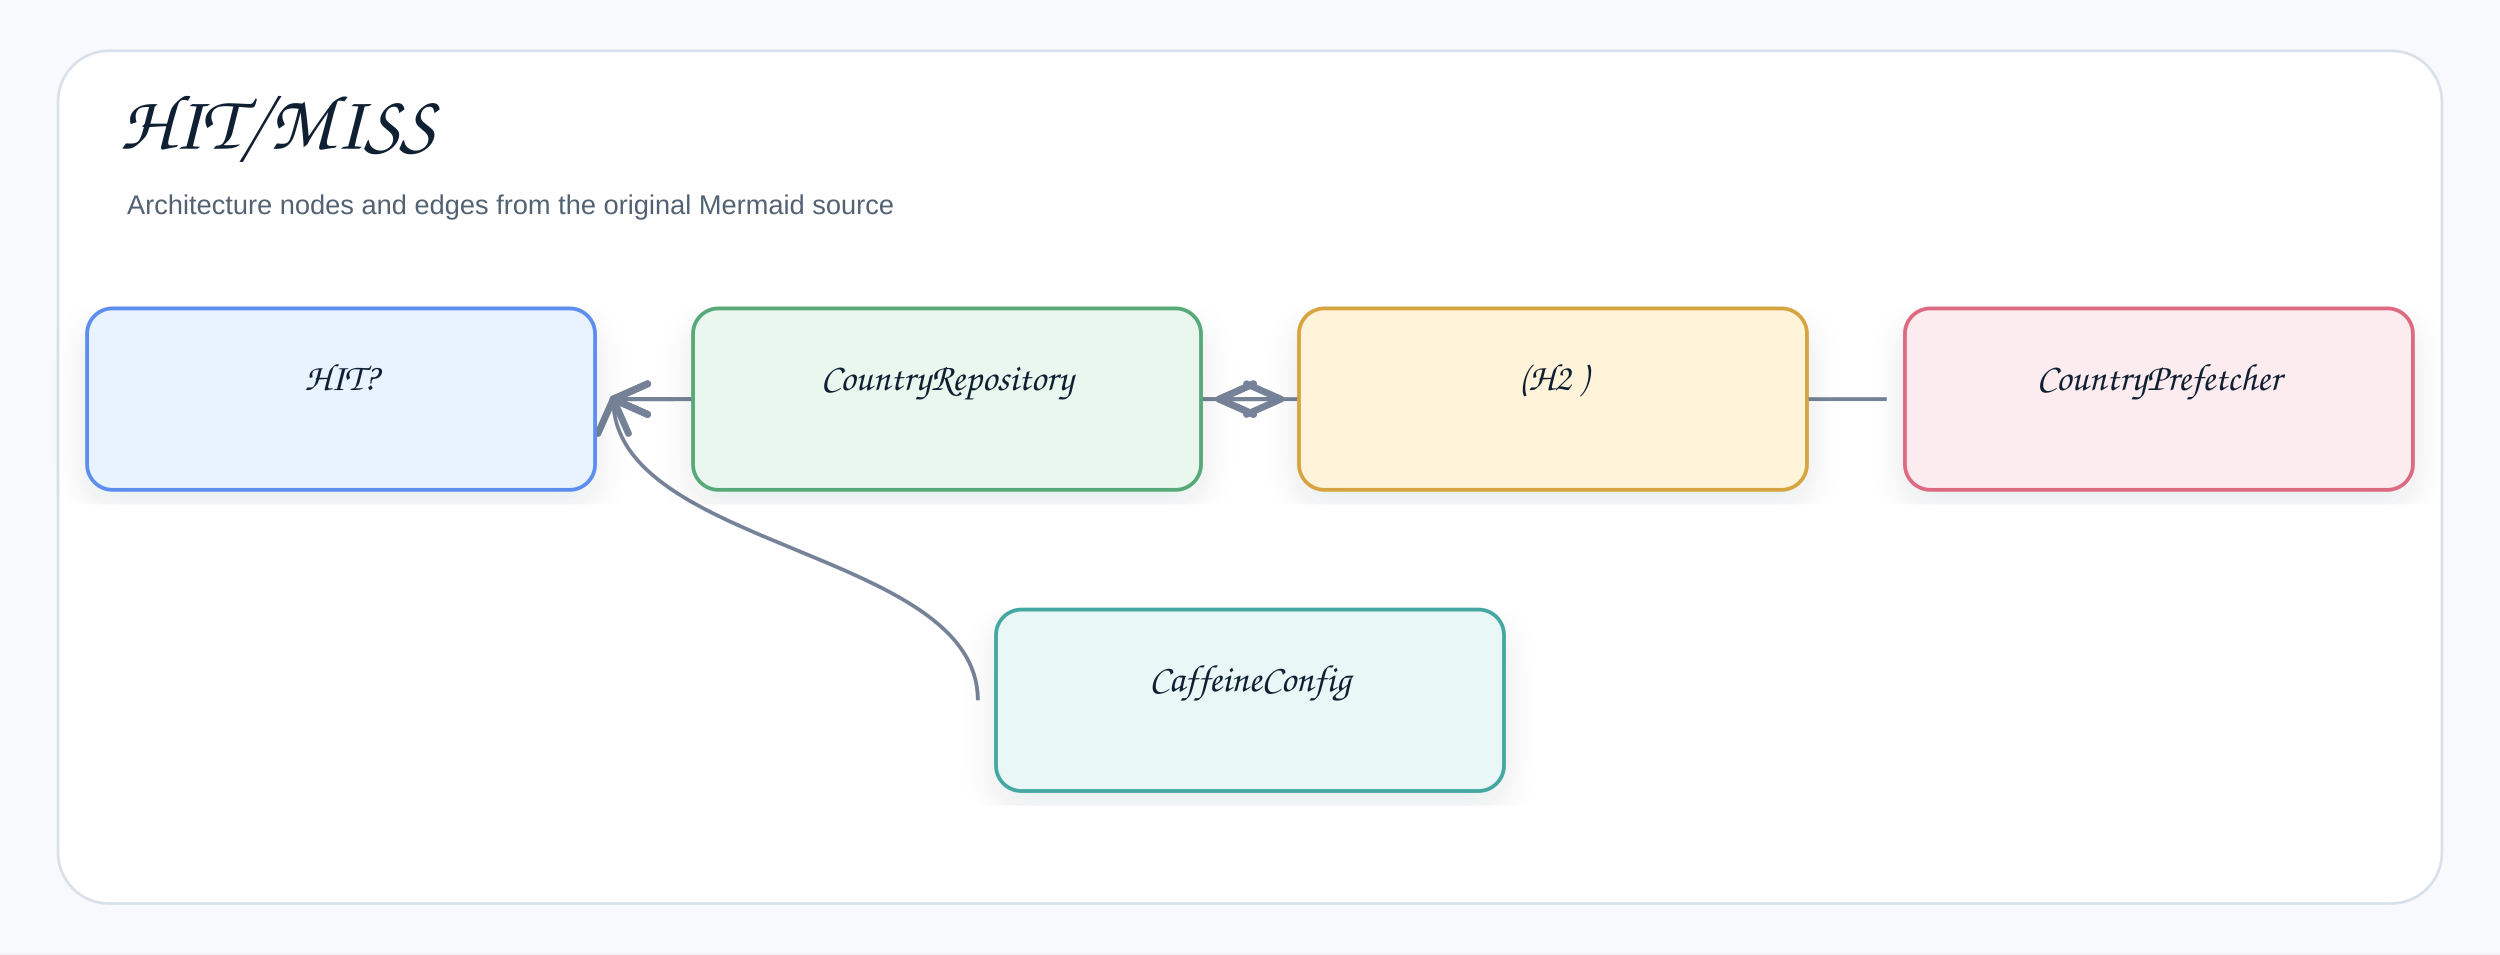
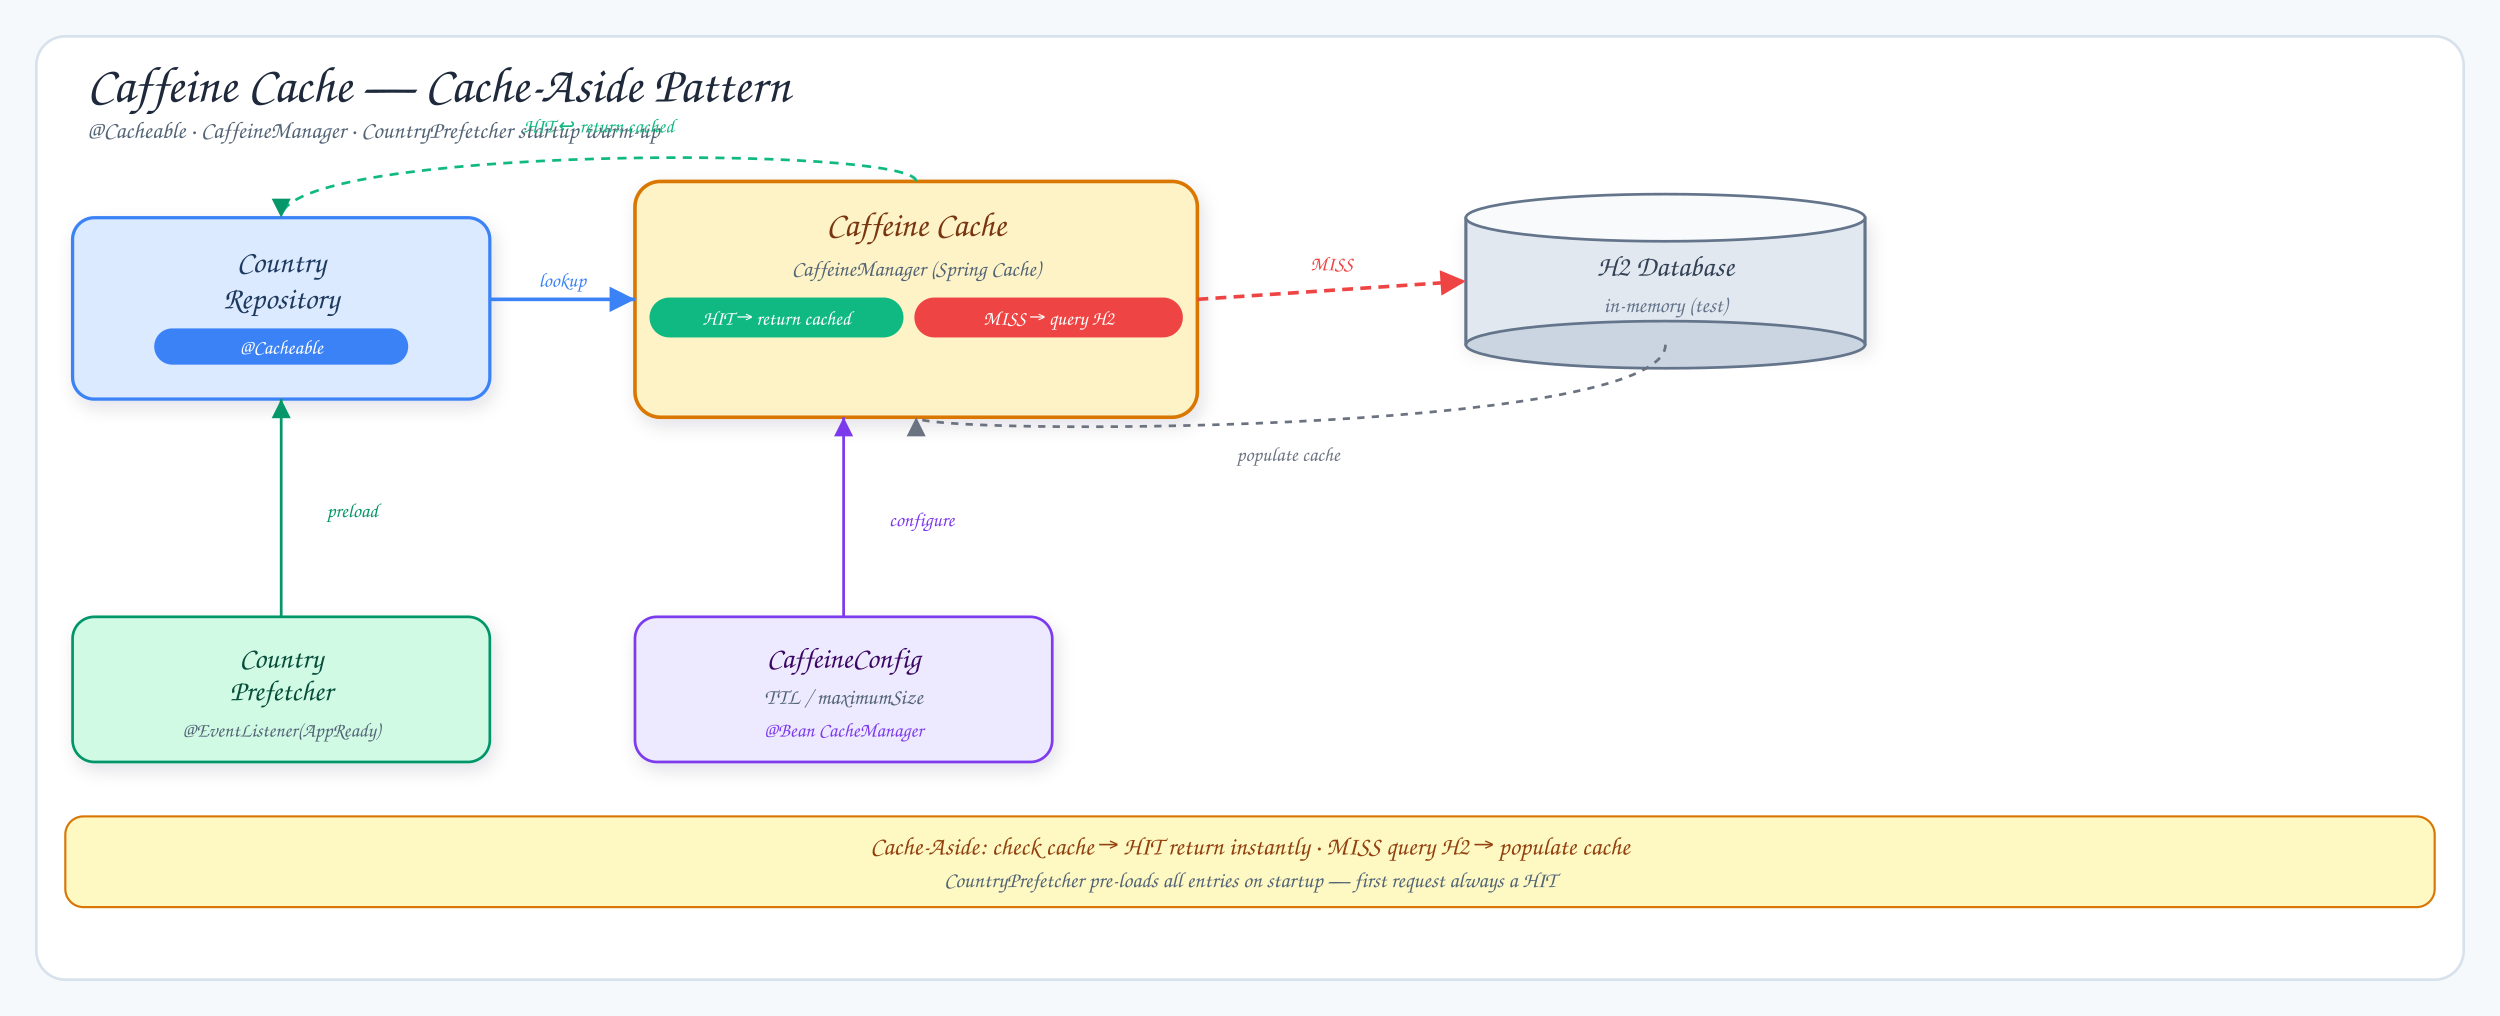
- <svg xmlns="http://www.w3.org/2000/svg" width="1378" height="526" viewBox="0 0 1378 526" role="img" aria-label="HIT/MISS">
+ <svg xmlns="http://www.w3.org/2000/svg" viewBox="0 0 1378 560" width="1378" height="560">
  <defs>
-     <filter id="shadow" x="-8%" y="-8%" width="116%" height="116%">
-       <feDropShadow dx="0" dy="8" stdDeviation="9" flood-color="#1f2937" flood-opacity="0.10" />
+     <filter id="shadow" x="-10%" y="-10%" width="120%" height="130%">
+       <feDropShadow dx="2" dy="4" stdDeviation="5" flood-color="#1f2937" flood-opacity="0.12" />
    </filter>
-     <marker id="openArrow" markerWidth="12" markerHeight="10" refX="10" refY="5" orient="auto" markerUnits="strokeWidth">
-       <path d="M 1 1 L 10 5 L 1 9" fill="none" stroke="#758297" stroke-width="1.8" stroke-linecap="round" stroke-linejoin="round" />
+     <marker id="arrow" markerWidth="9" markerHeight="9" refX="8" refY="4.5" orient="auto">
+       <polygon points="1,1 8,4.5 1,8" fill="#6b7280" />
    </marker>
-     <marker id="inherit" markerWidth="14" markerHeight="12" refX="12" refY="6" orient="auto" markerUnits="strokeWidth">
-       <path d="M 0 1 L 12 6 L 0 11 Z" fill="#ffffff" stroke="#758297" stroke-width="1.8" />
+     <marker id="arrow-blue" markerWidth="9" markerHeight="9" refX="8" refY="4.5" orient="auto">
+       <polygon points="1,1 8,4.5 1,8" fill="#3b82f6" />
    </marker>
-     <style>
-     .canvas{fill:#f7f9fc}.frame{fill:#fff;stroke:#d8e0ea;stroke-width:1.5}
-     .title{font-family:"Architects Daughter","Comic Sans MS","Comic Sans",cursive;font-size:43px;font-weight:400;fill:#102033}
-     .subtitle{font-family:"Comic Sans MS","Comic Sans","Comic Neue",Arial,sans-serif;font-size:15px;font-weight:400;fill:#536273}
-     .label{font-family:"Architects Daughter","Comic Sans MS","Comic Sans",cursive;font-size:25px;font-weight:400;fill:#102033}
-     .smallLabel{font-family:"Architects Daughter","Comic Sans MS","Comic Sans",cursive;font-size:21px;font-weight:400;fill:#102033}
-     .mono{font-family:"Comic Sans MS","Comic Sans","Comic Neue",Arial,sans-serif;font-size:12px;font-weight:400;fill:#102033}
-     .small{font-family:"Comic Sans MS","Comic Sans","Comic Neue",Arial,sans-serif;font-size:12px;font-weight:400;fill:#536273}
-     .strong{font-family:"Comic Sans MS","Comic Sans","Comic Neue",Arial,sans-serif;font-size:13px;font-weight:400;fill:#102033}
-     .card{stroke-width:2.1;filter:url(#shadow)}.compartment{stroke-width:1.5;fill:none}
-     .line{stroke:#758297;stroke-width:2.1;fill:none;marker-end:url(#openArrow)}
-     .plainLine{stroke:#758297;stroke-width:2.1;fill:none}
-     .dashed{stroke:#758297;stroke-width:2.1;stroke-dasharray:7 6;fill:none;marker-end:url(#openArrow)}
-     .inheritLine{stroke:#758297;stroke-width:2.2;fill:none;marker-end:url(#inherit)}
-     .implLine{stroke:#758297;stroke-width:2.2;stroke-dasharray:8 7;fill:none;marker-end:url(#inherit)}
-   </style>
+     <marker id="arrow-green" markerWidth="9" markerHeight="9" refX="8" refY="4.5" orient="auto">
+       <polygon points="1,1 8,4.5 1,8" fill="#059669" />
+     </marker>
+     <marker id="arrow-amber" markerWidth="9" markerHeight="9" refX="8" refY="4.5" orient="auto">
+       <polygon points="1,1 8,4.5 1,8" fill="#d97706" />
+     </marker>
+     <marker id="arrow-red" markerWidth="9" markerHeight="9" refX="8" refY="4.5" orient="auto">
+       <polygon points="1,1 8,4.5 1,8" fill="#ef4444" />
+     </marker>
+     <marker id="arrow-purple" markerWidth="9" markerHeight="9" refX="8" refY="4.5" orient="auto">
+       <polygon points="1,1 8,4.5 1,8" fill="#7c3aed" />
+     </marker>
  </defs>
-   <rect class="canvas" width="1378" height="526" />
-   <rect class="frame" x="32" y="28" width="1314" height="470" rx="28" />
-   <text class="title" x="66" y="82">HIT/MISS</text>
-   <text class="subtitle" x="70" y="118">Architecture nodes and edges from the original Mermaid source</text>
-   <path class="line" d="M539 386 C539 303 338 303 338 220" />
-   <path class="line" d="M372 220 C372 220 338 220 338 220" />
-   <path class="line" d="M1040 220 C1040 220 672 220 672 220" />
-   <path class="line" d="M706 220 C706 220 672 220 672 220" />
-   <path class="line" d="M706 220 C706 220 338 220 338 220" />
-   <path class="line" d="M338 220 C338 220 706 220 706 220" />
-   <path class="line" d="M372 220 C372 220 338 220 338 220" />
-   <g transform="translate(48,170)">
-     <rect class="card" x="0" y="0" width="280" height="100" rx="14" fill="#E8F3FF" stroke="#5B8DEF" />
-     <text class="smallLabel" x="140" y="45" text-anchor="middle">HIT?</text>
-   </g>
-   <g transform="translate(382,170)">
-     <rect class="card" x="0" y="0" width="280" height="100" rx="14" fill="#EAF7EF" stroke="#58A978" />
-     <text class="smallLabel" x="140" y="45" text-anchor="middle">CountryRepository</text>
-   </g>
-   <g transform="translate(716,170)">
-     <rect class="card" x="0" y="0" width="280" height="100" rx="14" fill="#FFF3D9" stroke="#D6A441" />
-     <text class="smallLabel" x="140" y="45" text-anchor="middle">(H2 )</text>
-   </g>
-   <g transform="translate(1050,170)">
-     <rect class="card" x="0" y="0" width="280" height="100" rx="14" fill="#FDECEF" stroke="#DC6B82" />
-     <text class="smallLabel" x="140" y="45" text-anchor="middle">CountryPrefetcher</text>
-   </g>
-   <g transform="translate(549,336)">
-     <rect class="card" x="0" y="0" width="280" height="100" rx="14" fill="#E9F7F6" stroke="#45A7A1" />
-     <text class="smallLabel" x="140" y="45" text-anchor="middle">CaffeineConfig</text>
-   </g>
+   <rect width="1378" height="560" fill="#f6f9fc" />
+   <rect x="20" y="20" width="1338" height="520" rx="16" fill="#fff" stroke="#d7e2ec" stroke-width="1.5" />
+   <text x="48" y="56" font-family="'Architects Daughter', cursive" font-size="28" fill="#1e293b">Caffeine Cache — Cache-Aside Pattern</text>
+   <text x="48" y="76" font-family="'Comic Sans MS', cursive" font-size="13" fill="#536476">@Cacheable · CaffeineManager · CountryPrefetcher startup warm-up</text>
+   <rect x="40" y="120" width="230" height="100" rx="12" fill="#dbeafe" stroke="#3b82f6" stroke-width="1.8" filter="url(#shadow)" />
+   <text x="155" y="150" font-family="'Architects Daughter', cursive" font-size="17" fill="#1e3a5f" text-anchor="middle">Country</text>
+   <text x="155" y="170" font-family="'Architects Daughter', cursive" font-size="17" fill="#1e3a5f" text-anchor="middle">Repository</text>
+   <rect x="85" y="181" width="140" height="20" rx="10" fill="#3b82f6" />
+   <text x="155" y="195" font-family="'Comic Sans MS', cursive" font-size="11" fill="#fff" text-anchor="middle">@Cacheable</text>
+   <rect x="350" y="100" width="310" height="130" rx="14" fill="#fef3c7" stroke="#d97706" stroke-width="2" filter="url(#shadow)" />
+   <text x="505" y="130" font-family="'Architects Daughter', cursive" font-size="19" fill="#78350f" text-anchor="middle">Caffeine Cache</text>
+   <text x="505" y="152" font-family="'Comic Sans MS', cursive" font-size="12" fill="#536476" text-anchor="middle">CaffeineManager (Spring Cache)</text>
+   <rect x="358" y="164" width="140" height="22" rx="11" fill="#10b981" />
+   <text x="428" y="179" font-family="'Comic Sans MS', cursive" font-size="11" fill="#fff" text-anchor="middle">HIT → return cached</text>
+   <rect x="504" y="164" width="148" height="22" rx="11" fill="#ef4444" />
+   <text x="578" y="179" font-family="'Comic Sans MS', cursive" font-size="11" fill="#fff" text-anchor="middle">MISS → query H2</text>
+   <rect x="808" y="120" width="220" height="70" fill="#e2e8f0" stroke="#64748b" stroke-width="1.5" filter="url(#shadow)" />
+   <ellipse cx="918" cy="190" rx="110" ry="13" fill="#cbd5e1" stroke="#64748b" stroke-width="1.5" />
+   <line x1="808" y1="120" x2="808" y2="190" stroke="#64748b" stroke-width="1.5" />
+   <line x1="1028" y1="120" x2="1028" y2="190" stroke="#64748b" stroke-width="1.5" />
+   <ellipse cx="918" cy="120" rx="110" ry="13" fill="#f8fafc" stroke="#64748b" stroke-width="1.5" />
+   <text x="918" y="152" font-family="'Architects Daughter', cursive" font-size="16" fill="#334155" text-anchor="middle">H2 Database</text>
+   <text x="918" y="172" font-family="'Comic Sans MS', cursive" font-size="12" fill="#64748b" text-anchor="middle">in-memory (test)</text>
+   <line x1="270" y1="165" x2="350" y2="165" stroke="#3b82f6" stroke-width="2" marker-end="url(#arrow-blue)" />
+   <text x="310" y="158" font-family="'Comic Sans MS', cursive" font-size="11" fill="#3b82f6" text-anchor="middle">lookup</text>
+   <line x1="660" y1="165" x2="808" y2="155" stroke="#ef4444" stroke-width="2" stroke-dasharray="6 4" marker-end="url(#arrow-red)" />
+   <text x="734" y="149" font-family="'Comic Sans MS', cursive" font-size="11" fill="#ef4444" text-anchor="middle">MISS</text>
+   <path d="M918,190 C918,240 505,240 505,230" stroke="#6b7280" stroke-width="1.5" stroke-dasharray="4 4" fill="none" marker-end="url(#arrow)" />
+   <text x="710" y="254" font-family="'Comic Sans MS', cursive" font-size="11" fill="#6b7280" text-anchor="middle">populate cache</text>
+   <path d="M505,100 C505,80 155,80 155,120" stroke="#10b981" stroke-width="1.5" stroke-dasharray="5 4" fill="none" marker-end="url(#arrow-green)" />
+   <text x="330" y="73" font-family="'Comic Sans MS', cursive" font-size="11" fill="#10b981" text-anchor="middle">HIT ↩ return cached</text>
+   <rect x="40" y="340" width="230" height="80" rx="12" fill="#d1fae5" stroke="#059669" stroke-width="1.5" filter="url(#shadow)" />
+   <text x="155" y="368" font-family="'Architects Daughter', cursive" font-size="16" fill="#064e3b" text-anchor="middle">Country</text>
+   <text x="155" y="386" font-family="'Architects Daughter', cursive" font-size="16" fill="#064e3b" text-anchor="middle">Prefetcher</text>
+   <text x="155" y="406" font-family="'Comic Sans MS', cursive" font-size="11" fill="#536476" text-anchor="middle">@EventListener(AppReady)</text>
+   <rect x="350" y="340" width="230" height="80" rx="12" fill="#ede9fe" stroke="#7c3aed" stroke-width="1.5" filter="url(#shadow)" />
+   <text x="465" y="368" font-family="'Architects Daughter', cursive" font-size="16" fill="#3b0764" text-anchor="middle">CaffeineConfig</text>
+   <text x="465" y="388" font-family="'Comic Sans MS', cursive" font-size="12" fill="#536476" text-anchor="middle">TTL / maximumSize</text>
+   <text x="465" y="406" font-family="'Comic Sans MS', cursive" font-size="11" fill="#7c3aed" text-anchor="middle">@Bean CacheManager</text>
+   <line x1="155" y1="340" x2="155" y2="220" stroke="#059669" stroke-width="1.5" marker-end="url(#arrow-green)" />
+   <text x="180" y="285" font-family="'Comic Sans MS', cursive" font-size="11" fill="#059669">preload</text>
+   <line x1="465" y1="340" x2="465" y2="230" stroke="#7c3aed" stroke-width="1.5" marker-end="url(#arrow-purple)" />
+   <text x="490" y="290" font-family="'Comic Sans MS', cursive" font-size="11" fill="#7c3aed">configure</text>
+   <rect x="36" y="450" width="1306" height="50" rx="10" fill="#fef9c3" stroke="#d97706" stroke-width="1.2" />
+   <text x="689" y="471" font-family="'Architects Daughter', cursive" font-size="14" fill="#92400e" text-anchor="middle">Cache-Aside: check cache → HIT return instantly · MISS query H2 → populate cache</text>
+   <text x="689" y="489" font-family="'Comic Sans MS', cursive" font-size="12" fill="#536476" text-anchor="middle">CountryPrefetcher pre-loads all entries on startup — first request always a HIT</text>
</svg>
